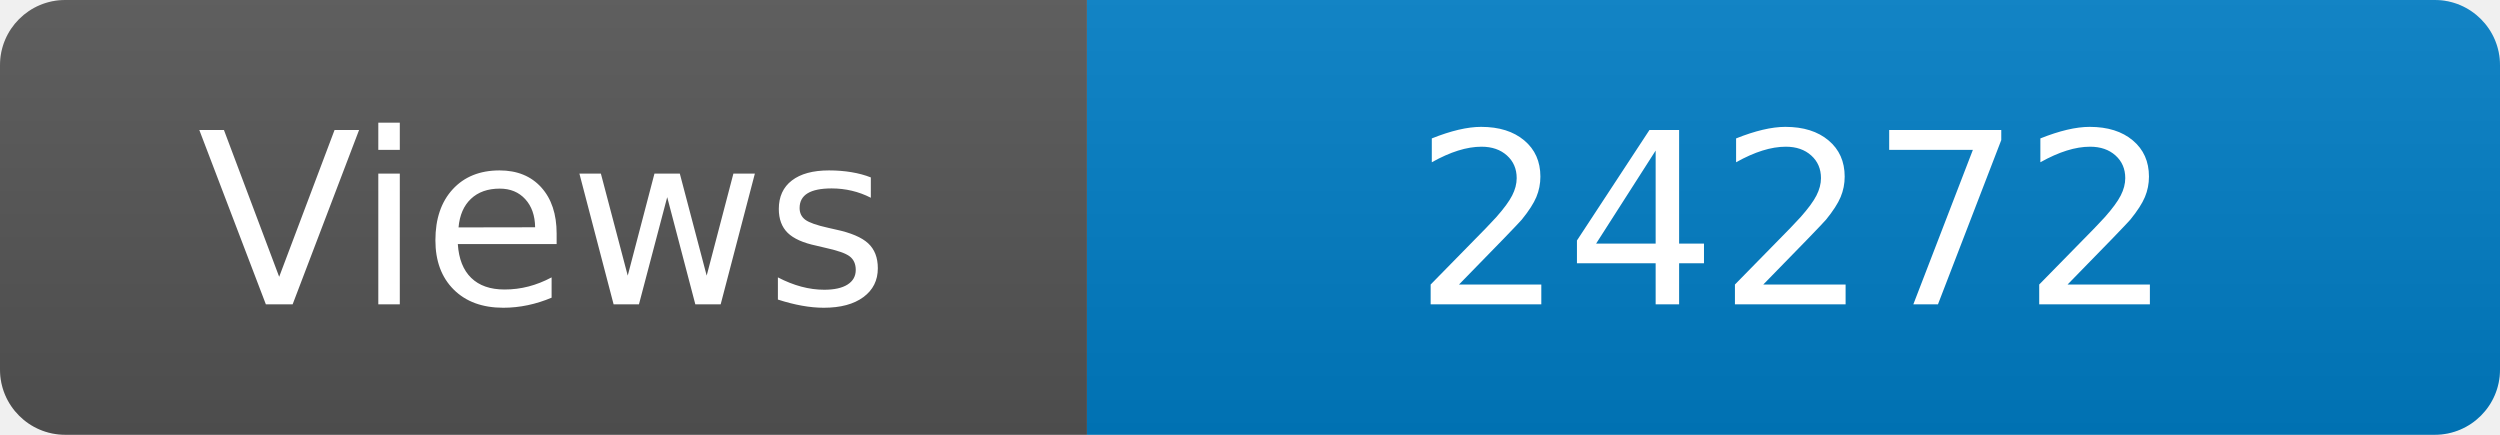
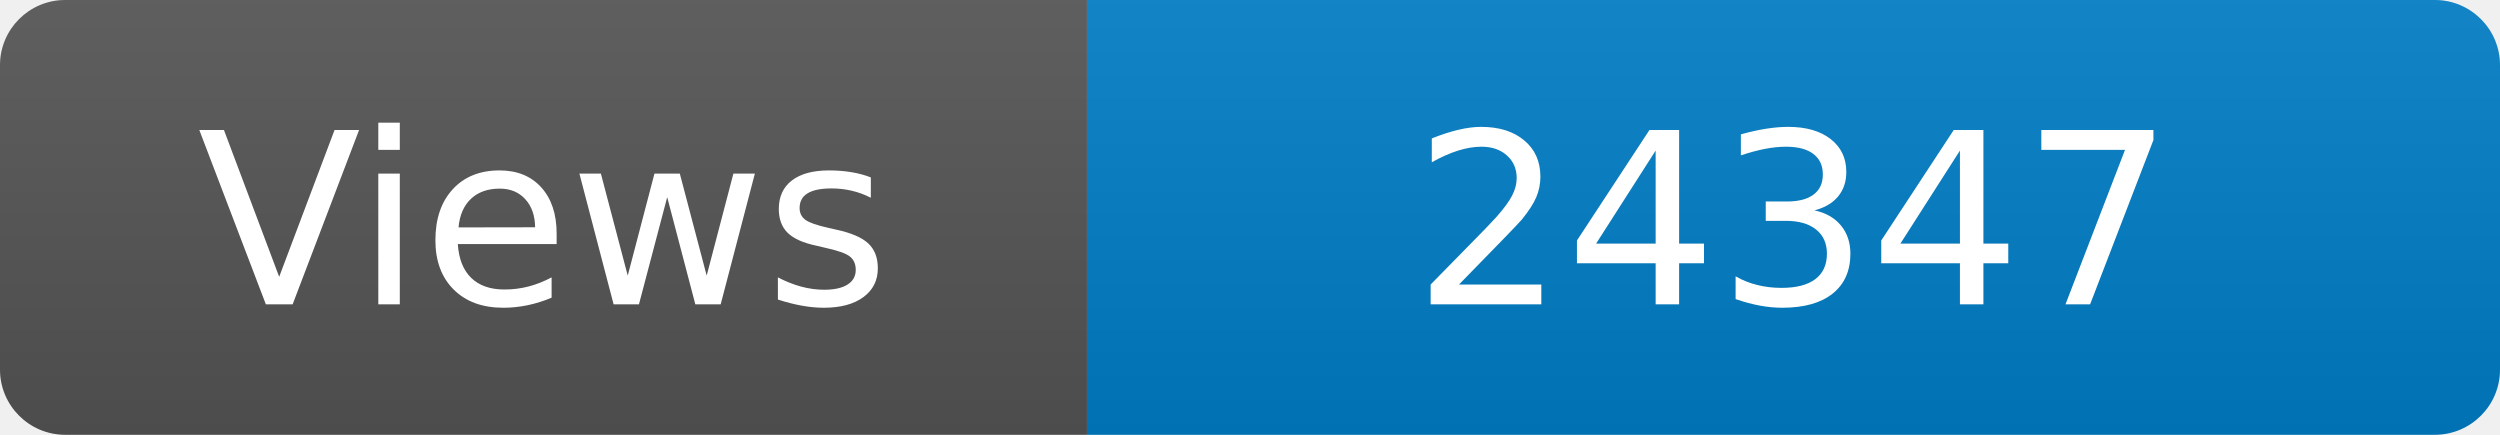
<svg xmlns="http://www.w3.org/2000/svg" width="115" height="20" role="img" aria-label="Maintained?: yes">
  <linearGradient id="s" x2="0" y2="100%">
    <stop offset="0" stop-color="#bbb" stop-opacity=".1" />
    <stop offset="1" stop-opacity=".1" />
  </linearGradient>
  <clipPath id="r">
    <rect width="115" height="20" rx="3" fill="#fff" />
  </clipPath>
  <g clip-path="url(#r)">
    <rect width="50" height="20" fill="#555" />
    <rect x="50" width="160" height="20" fill="#007ec6" />
    <rect width="115" height="20" fill="url(#s)" />
  </g>
  <g fill="#fff" text-anchor="middle" font-family="Verdana,Geneva,DejaVu Sans,sans-serif" font-size="110">
    <text x="250" y="140" transform="scale(.1)" fill="#fff">Views</text>
-     <text x="825" y="140" transform="scale(.1)" fill="#fff">24272</text>
+     <text x="825" y="140" transform="scale(.1)" fill="#fff">24347</text>
  </g>
</svg>
